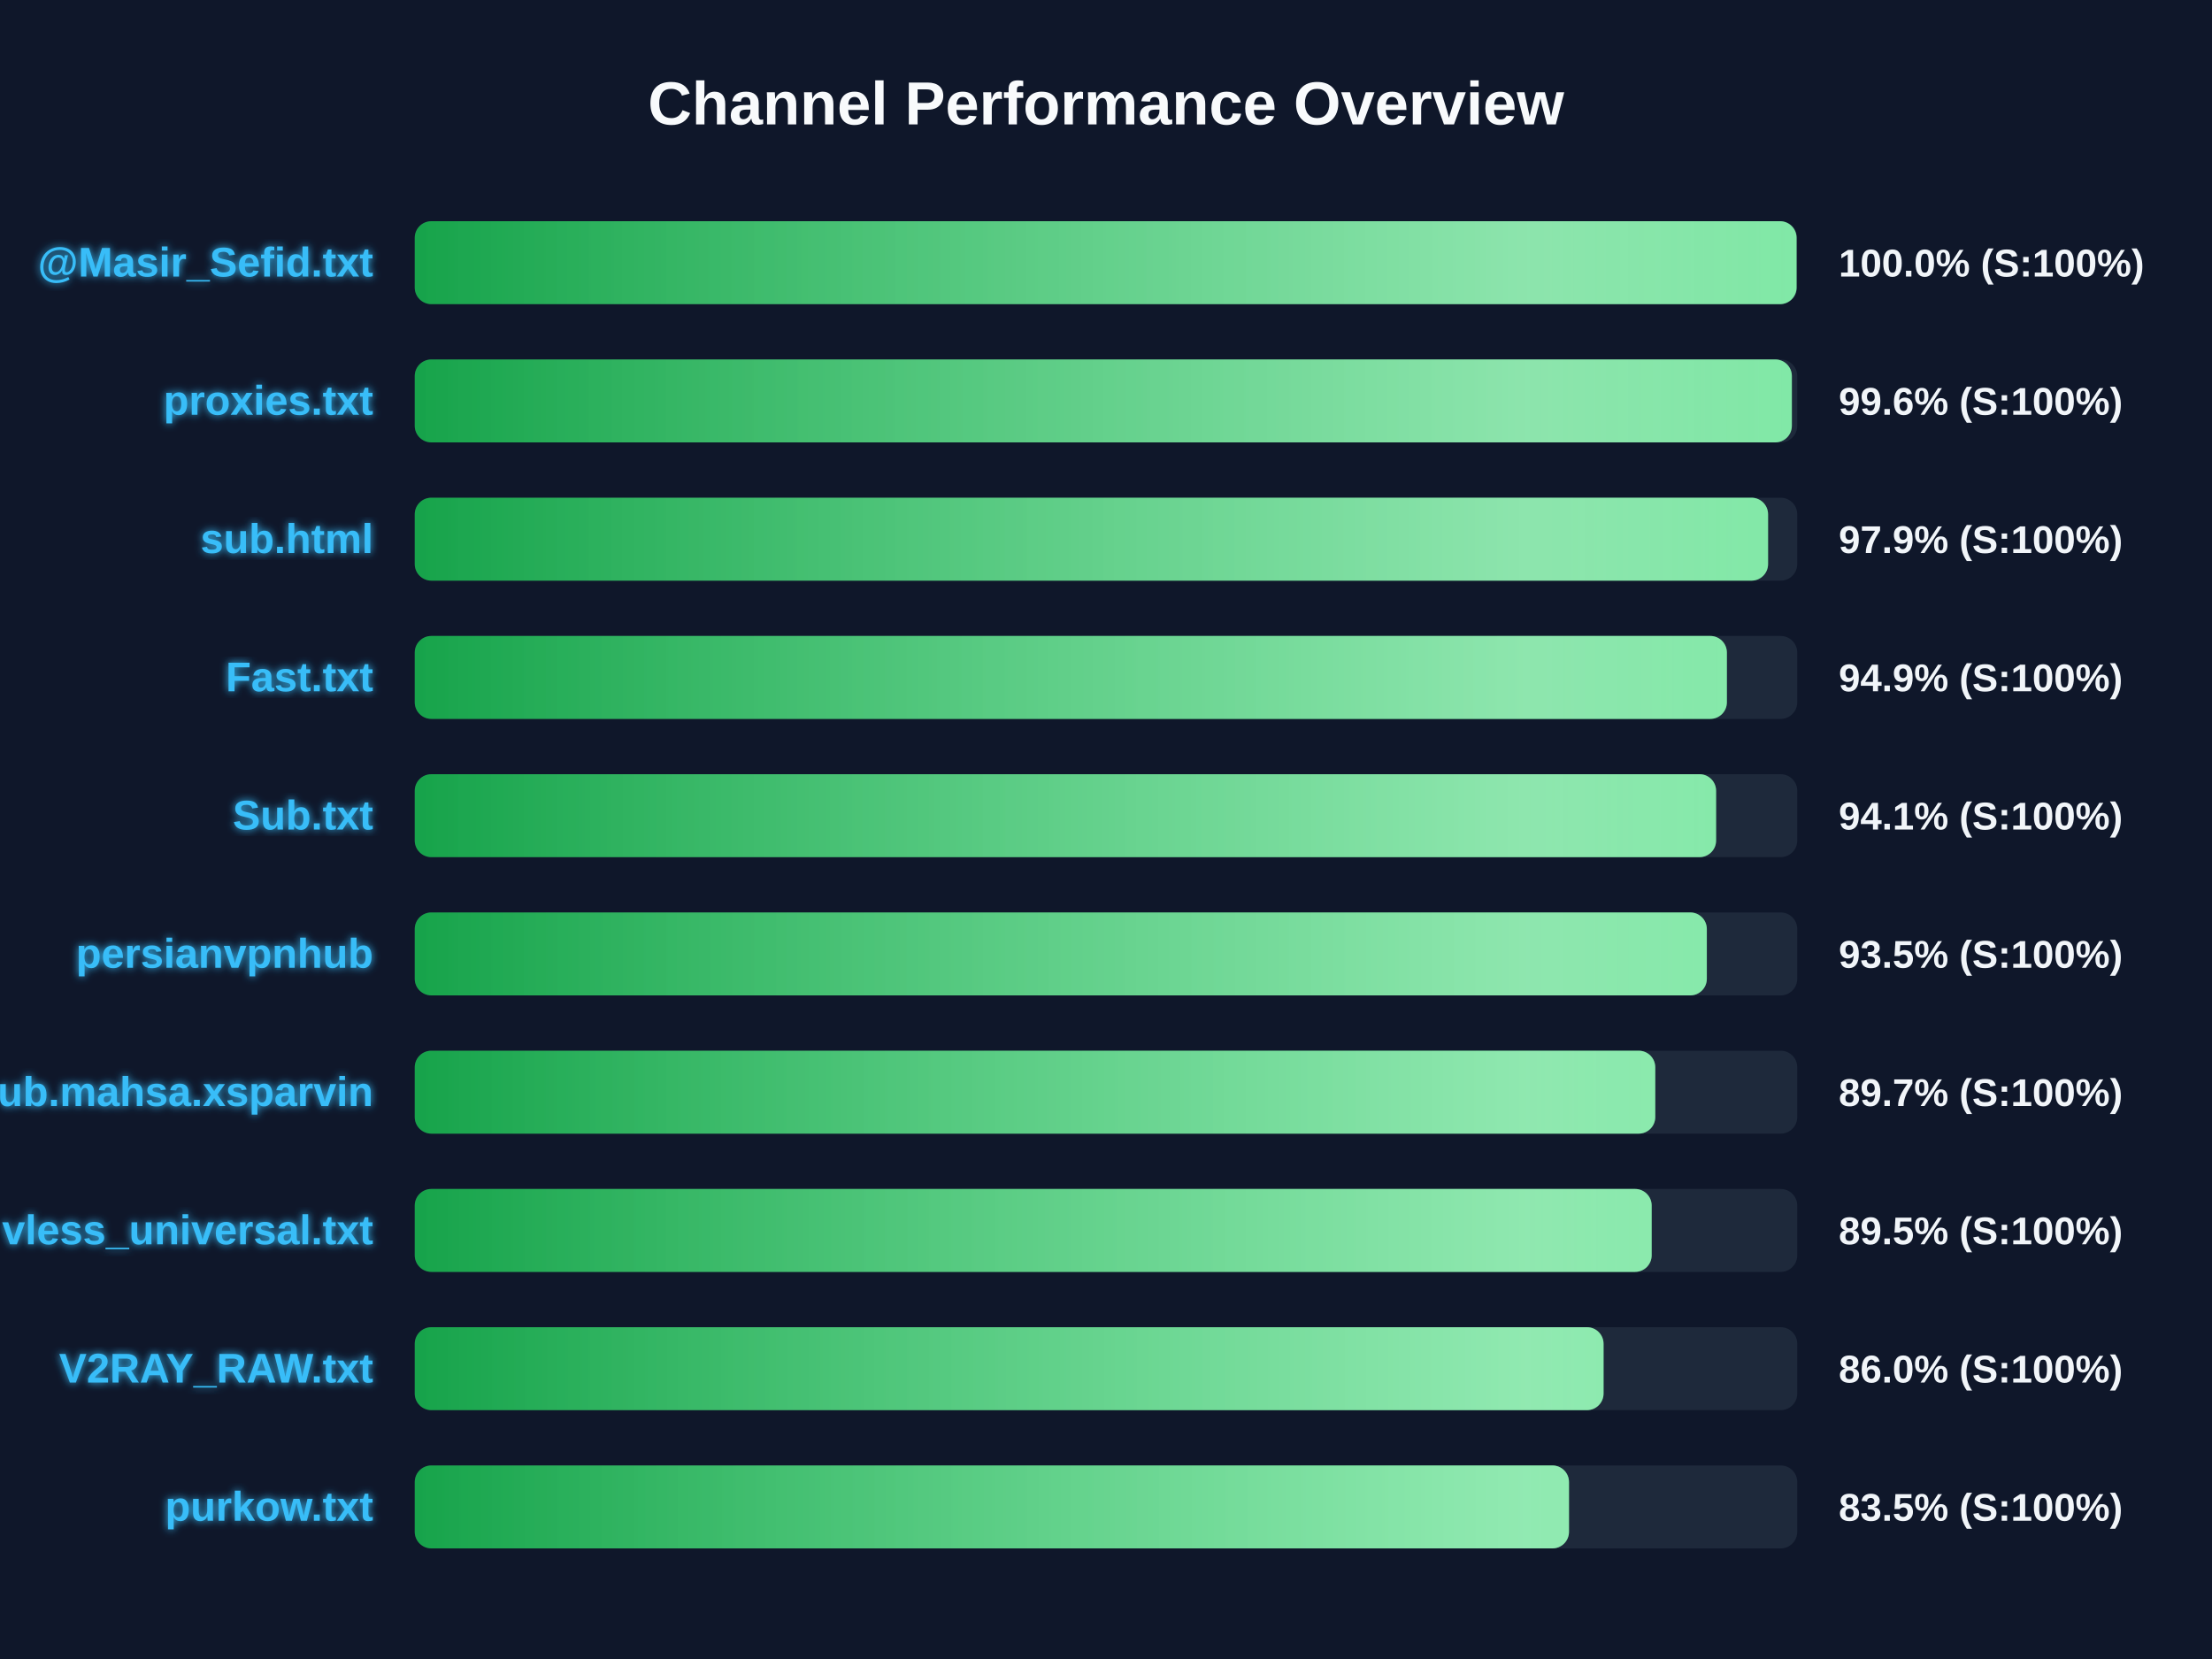
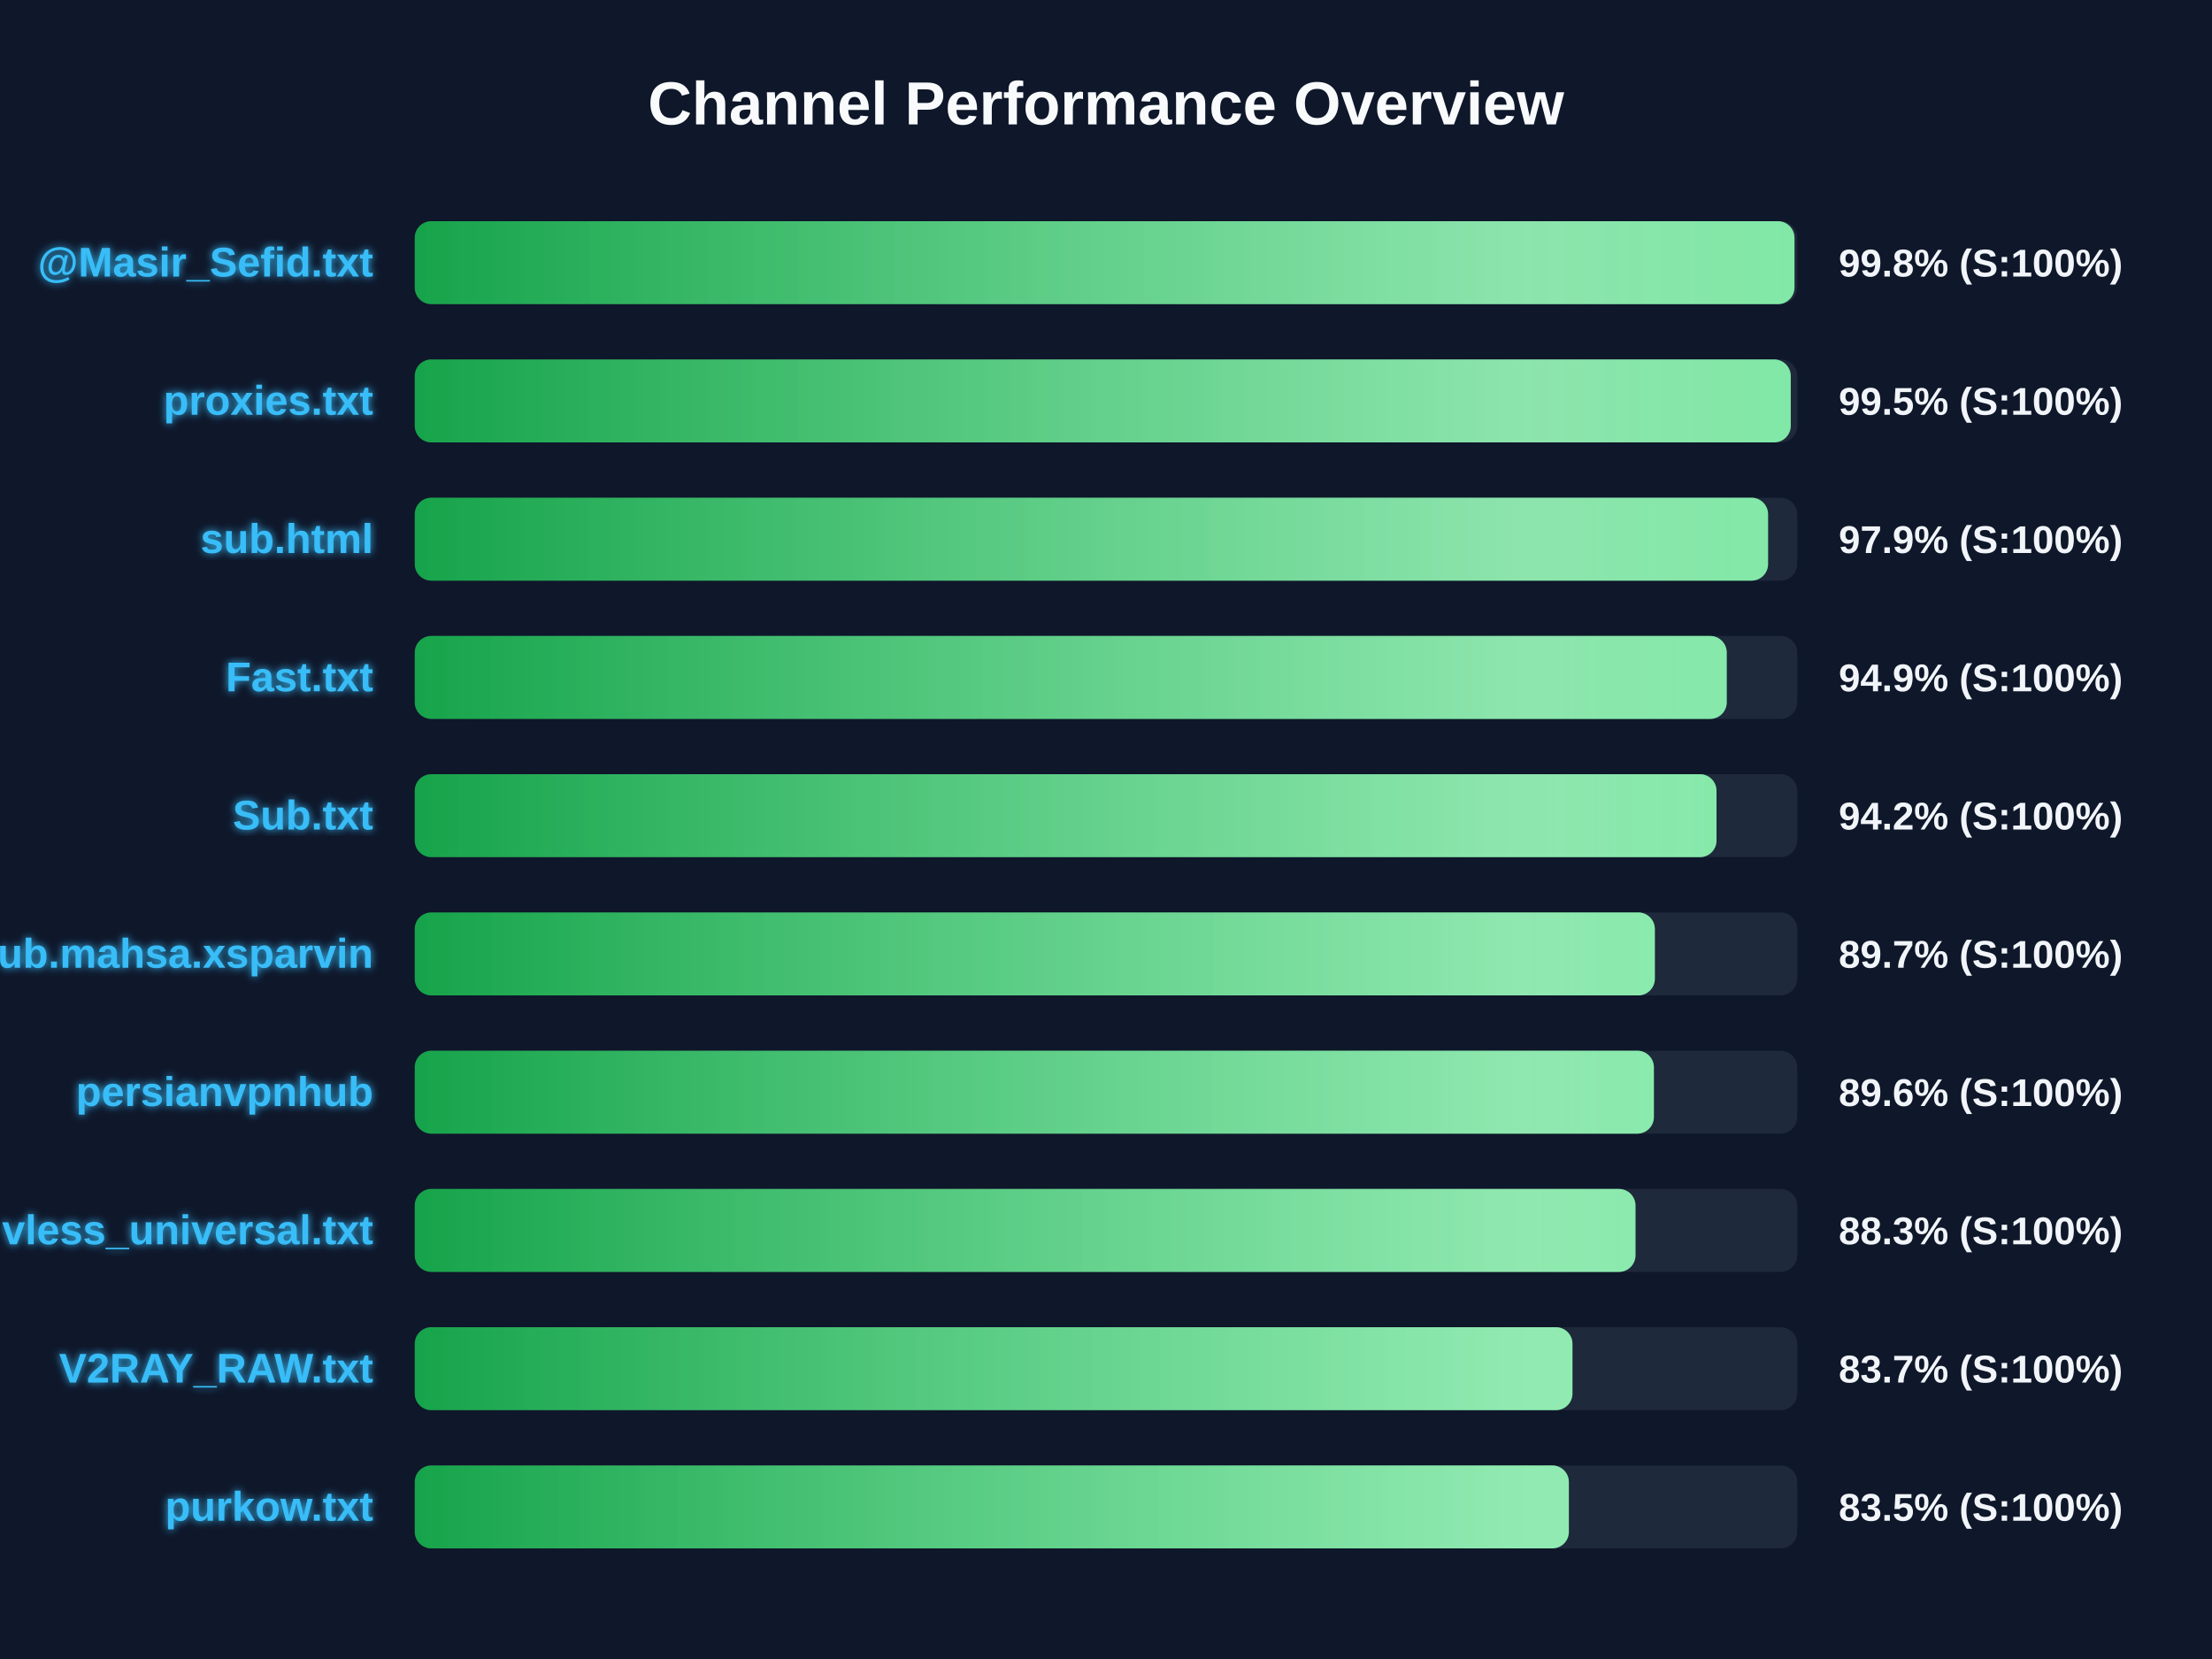
<svg xmlns="http://www.w3.org/2000/svg" width="800" height="600" version="1.1">
  <defs>
    <linearGradient id="grad-green" x1="0%" y1="0%" x2="100%" y2="0%">
      <stop offset="0%" stop-color="#16a34a" />
      <stop offset="100%" stop-color="#4ade80" />
    </linearGradient>
    <linearGradient id="grad-yellow" x1="0%" y1="0%" x2="100%" y2="0%">
      <stop offset="0%" stop-color="#ca8a04" />
      <stop offset="100%" stop-color="#fde047" />
    </linearGradient>
    <linearGradient id="grad-red" x1="0%" y1="0%" x2="100%" y2="0%">
      <stop offset="0%" stop-color="#dc2626" />
      <stop offset="100%" stop-color="#f87171" />
    </linearGradient>
    <linearGradient id="shimmer" x1="0%" y1="0%" x2="100%" y2="0%">
      <stop offset="0%" stop-color="rgba(255,255,255,0)" />
      <stop offset="50%" stop-color="rgba(255,255,255,0.4)" />
      <stop offset="100%" stop-color="rgba(255,255,255,0)" />
    </linearGradient>
    <filter id="glow" x="-20%" y="-20%" width="140%" height="140%">
      <feGaussianBlur stdDeviation="1.5" result="blur" />
      <feComposite in="SourceGraphic" in2="blur" operator="over" />
    </filter>
  </defs>
  <style>
        .bg-rect { fill: #0f172a; }
        .title { font: bold 22px 'Segoe UI', Arial, sans-serif; fill: #f8fafc; }
        .row { font: bold 15px 'Segoe UI', Arial, sans-serif; fill: #38bdf8; filter: url(#glow); }
        .score { font: bold 14px 'Segoe UI', Arial, sans-serif; fill: #f1f5f9; }
        @keyframes shimmer-anim {
            0% { transform: translateX(-100%); }
            100% { transform: translateX(200%); }
        }
        .shimmer-rect {
            animation: shimmer-anim 2.5s infinite linear;
        }
    </style>
  <rect width="100%" height="100%" class="bg-rect" />
  <text x="400" y="45" text-anchor="middle" class="title">Channel Performance Overview</text>
  <rect x="150" y="80" width="500" height="30" fill="#1e293b" rx="6" />
  <clipPath id="clip-0">
-     <rect x="150" y="80" width="499.75" height="30" rx="6" />
+     <rect x="150" y="80" width="499.0" height="30" rx="6" />
  </clipPath>
-   <rect x="150" y="80" width="499.75" height="30" fill="url(#grad-green)" rx="6" />
+   <rect x="150" y="80" width="499.0" height="30" fill="url(#grad-green)" rx="6" />
  <g clip-path="url(#clip-0)">
    <rect x="150" y="80" width="100%" height="30" fill="url(#shimmer)" class="shimmer-rect" />
  </g>
  <text x="135" y="100" text-anchor="end" class="row">@Masir_Sefid.txt</text>
-   <text x="665" y="100" text-anchor="start" class="score">100.0% (S:100%)</text>
+   <text x="665" y="100" text-anchor="start" class="score">99.8% (S:100%)</text>
  <rect x="150" y="130" width="500" height="30" fill="#1e293b" rx="6" />
  <clipPath id="clip-1">
-     <rect x="150" y="130" width="498.05" height="30" rx="6" />
+     <rect x="150" y="130" width="497.65" height="30" rx="6" />
  </clipPath>
-   <rect x="150" y="130" width="498.05" height="30" fill="url(#grad-green)" rx="6" />
+   <rect x="150" y="130" width="497.65" height="30" fill="url(#grad-green)" rx="6" />
  <g clip-path="url(#clip-1)">
    <rect x="150" y="130" width="100%" height="30" fill="url(#shimmer)" class="shimmer-rect" />
  </g>
  <text x="135" y="150" text-anchor="end" class="row">proxies.txt</text>
-   <text x="665" y="150" text-anchor="start" class="score">99.6% (S:100%)</text>
+   <text x="665" y="150" text-anchor="start" class="score">99.5% (S:100%)</text>
  <rect x="150" y="180" width="500" height="30" fill="#1e293b" rx="6" />
  <clipPath id="clip-2">
    <rect x="150" y="180" width="489.45" height="30" rx="6" />
  </clipPath>
  <rect x="150" y="180" width="489.45" height="30" fill="url(#grad-green)" rx="6" />
  <g clip-path="url(#clip-2)">
    <rect x="150" y="180" width="100%" height="30" fill="url(#shimmer)" class="shimmer-rect" />
  </g>
  <text x="135" y="200" text-anchor="end" class="row">sub.html</text>
  <text x="665" y="200" text-anchor="start" class="score">97.9% (S:100%)</text>
  <rect x="150" y="230" width="500" height="30" fill="#1e293b" rx="6" />
  <clipPath id="clip-3">
-     <rect x="150" y="230" width="474.55" height="30" rx="6" />
+     <rect x="150" y="230" width="474.5" height="30" rx="6" />
  </clipPath>
-   <rect x="150" y="230" width="474.55" height="30" fill="url(#grad-green)" rx="6" />
+   <rect x="150" y="230" width="474.5" height="30" fill="url(#grad-green)" rx="6" />
  <g clip-path="url(#clip-3)">
    <rect x="150" y="230" width="100%" height="30" fill="url(#shimmer)" class="shimmer-rect" />
  </g>
  <text x="135" y="250" text-anchor="end" class="row">Fast.txt</text>
  <text x="665" y="250" text-anchor="start" class="score">94.9% (S:100%)</text>
  <rect x="150" y="280" width="500" height="30" fill="#1e293b" rx="6" />
  <clipPath id="clip-4">
-     <rect x="150" y="280" width="470.65" height="30" rx="6" />
+     <rect x="150" y="280" width="470.8" height="30" rx="6" />
  </clipPath>
-   <rect x="150" y="280" width="470.65" height="30" fill="url(#grad-green)" rx="6" />
+   <rect x="150" y="280" width="470.8" height="30" fill="url(#grad-green)" rx="6" />
  <g clip-path="url(#clip-4)">
    <rect x="150" y="280" width="100%" height="30" fill="url(#shimmer)" class="shimmer-rect" />
  </g>
  <text x="135" y="300" text-anchor="end" class="row">Sub.txt</text>
-   <text x="665" y="300" text-anchor="start" class="score">94.1% (S:100%)</text>
+   <text x="665" y="300" text-anchor="start" class="score">94.2% (S:100%)</text>
  <rect x="150" y="330" width="500" height="30" fill="#1e293b" rx="6" />
  <clipPath id="clip-5">
-     <rect x="150" y="330" width="467.3" height="30" rx="6" />
+     <rect x="150" y="330" width="448.5" height="30" rx="6" />
  </clipPath>
-   <rect x="150" y="330" width="467.3" height="30" fill="url(#grad-green)" rx="6" />
+   <rect x="150" y="330" width="448.5" height="30" fill="url(#grad-green)" rx="6" />
  <g clip-path="url(#clip-5)">
    <rect x="150" y="330" width="100%" height="30" fill="url(#shimmer)" class="shimmer-rect" />
  </g>
-   <text x="135" y="350" text-anchor="end" class="row">persianvpnhub</text>
-   <text x="665" y="350" text-anchor="start" class="score">93.5% (S:100%)</text>
+   <text x="135" y="350" text-anchor="end" class="row">Sub.mahsa.xsparvin</text>
+   <text x="665" y="350" text-anchor="start" class="score">89.7% (S:100%)</text>
  <rect x="150" y="380" width="500" height="30" fill="#1e293b" rx="6" />
  <clipPath id="clip-6">
-     <rect x="150" y="380" width="448.65" height="30" rx="6" />
+     <rect x="150" y="380" width="448.15" height="30" rx="6" />
  </clipPath>
-   <rect x="150" y="380" width="448.65" height="30" fill="url(#grad-green)" rx="6" />
+   <rect x="150" y="380" width="448.15" height="30" fill="url(#grad-green)" rx="6" />
  <g clip-path="url(#clip-6)">
    <rect x="150" y="380" width="100%" height="30" fill="url(#shimmer)" class="shimmer-rect" />
  </g>
-   <text x="135" y="400" text-anchor="end" class="row">Sub.mahsa.xsparvin</text>
-   <text x="665" y="400" text-anchor="start" class="score">89.7% (S:100%)</text>
+   <text x="135" y="400" text-anchor="end" class="row">persianvpnhub</text>
+   <text x="665" y="400" text-anchor="start" class="score">89.6% (S:100%)</text>
  <rect x="150" y="430" width="500" height="30" fill="#1e293b" rx="6" />
  <clipPath id="clip-7">
-     <rect x="150" y="430" width="447.35" height="30" rx="6" />
+     <rect x="150" y="430" width="441.5" height="30" rx="6" />
  </clipPath>
-   <rect x="150" y="430" width="447.35" height="30" fill="url(#grad-green)" rx="6" />
+   <rect x="150" y="430" width="441.5" height="30" fill="url(#grad-green)" rx="6" />
  <g clip-path="url(#clip-7)">
    <rect x="150" y="430" width="100%" height="30" fill="url(#shimmer)" class="shimmer-rect" />
  </g>
  <text x="135" y="450" text-anchor="end" class="row">vless_universal.txt</text>
-   <text x="665" y="450" text-anchor="start" class="score">89.5% (S:100%)</text>
+   <text x="665" y="450" text-anchor="start" class="score">88.3% (S:100%)</text>
  <rect x="150" y="480" width="500" height="30" fill="#1e293b" rx="6" />
  <clipPath id="clip-8">
-     <rect x="150" y="480" width="429.95" height="30" rx="6" />
+     <rect x="150" y="480" width="418.7" height="30" rx="6" />
  </clipPath>
-   <rect x="150" y="480" width="429.95" height="30" fill="url(#grad-green)" rx="6" />
+   <rect x="150" y="480" width="418.7" height="30" fill="url(#grad-green)" rx="6" />
  <g clip-path="url(#clip-8)">
    <rect x="150" y="480" width="100%" height="30" fill="url(#shimmer)" class="shimmer-rect" />
  </g>
  <text x="135" y="500" text-anchor="end" class="row">V2RAY_RAW.txt</text>
-   <text x="665" y="500" text-anchor="start" class="score">86.0% (S:100%)</text>
+   <text x="665" y="500" text-anchor="start" class="score">83.7% (S:100%)</text>
  <rect x="150" y="530" width="500" height="30" fill="#1e293b" rx="6" />
  <clipPath id="clip-9">
-     <rect x="150" y="530" width="417.45" height="30" rx="6" />
+     <rect x="150" y="530" width="417.4" height="30" rx="6" />
  </clipPath>
-   <rect x="150" y="530" width="417.45" height="30" fill="url(#grad-green)" rx="6" />
+   <rect x="150" y="530" width="417.4" height="30" fill="url(#grad-green)" rx="6" />
  <g clip-path="url(#clip-9)">
    <rect x="150" y="530" width="100%" height="30" fill="url(#shimmer)" class="shimmer-rect" />
  </g>
  <text x="135" y="550" text-anchor="end" class="row">purkow.txt</text>
  <text x="665" y="550" text-anchor="start" class="score">83.5% (S:100%)</text>
</svg>
